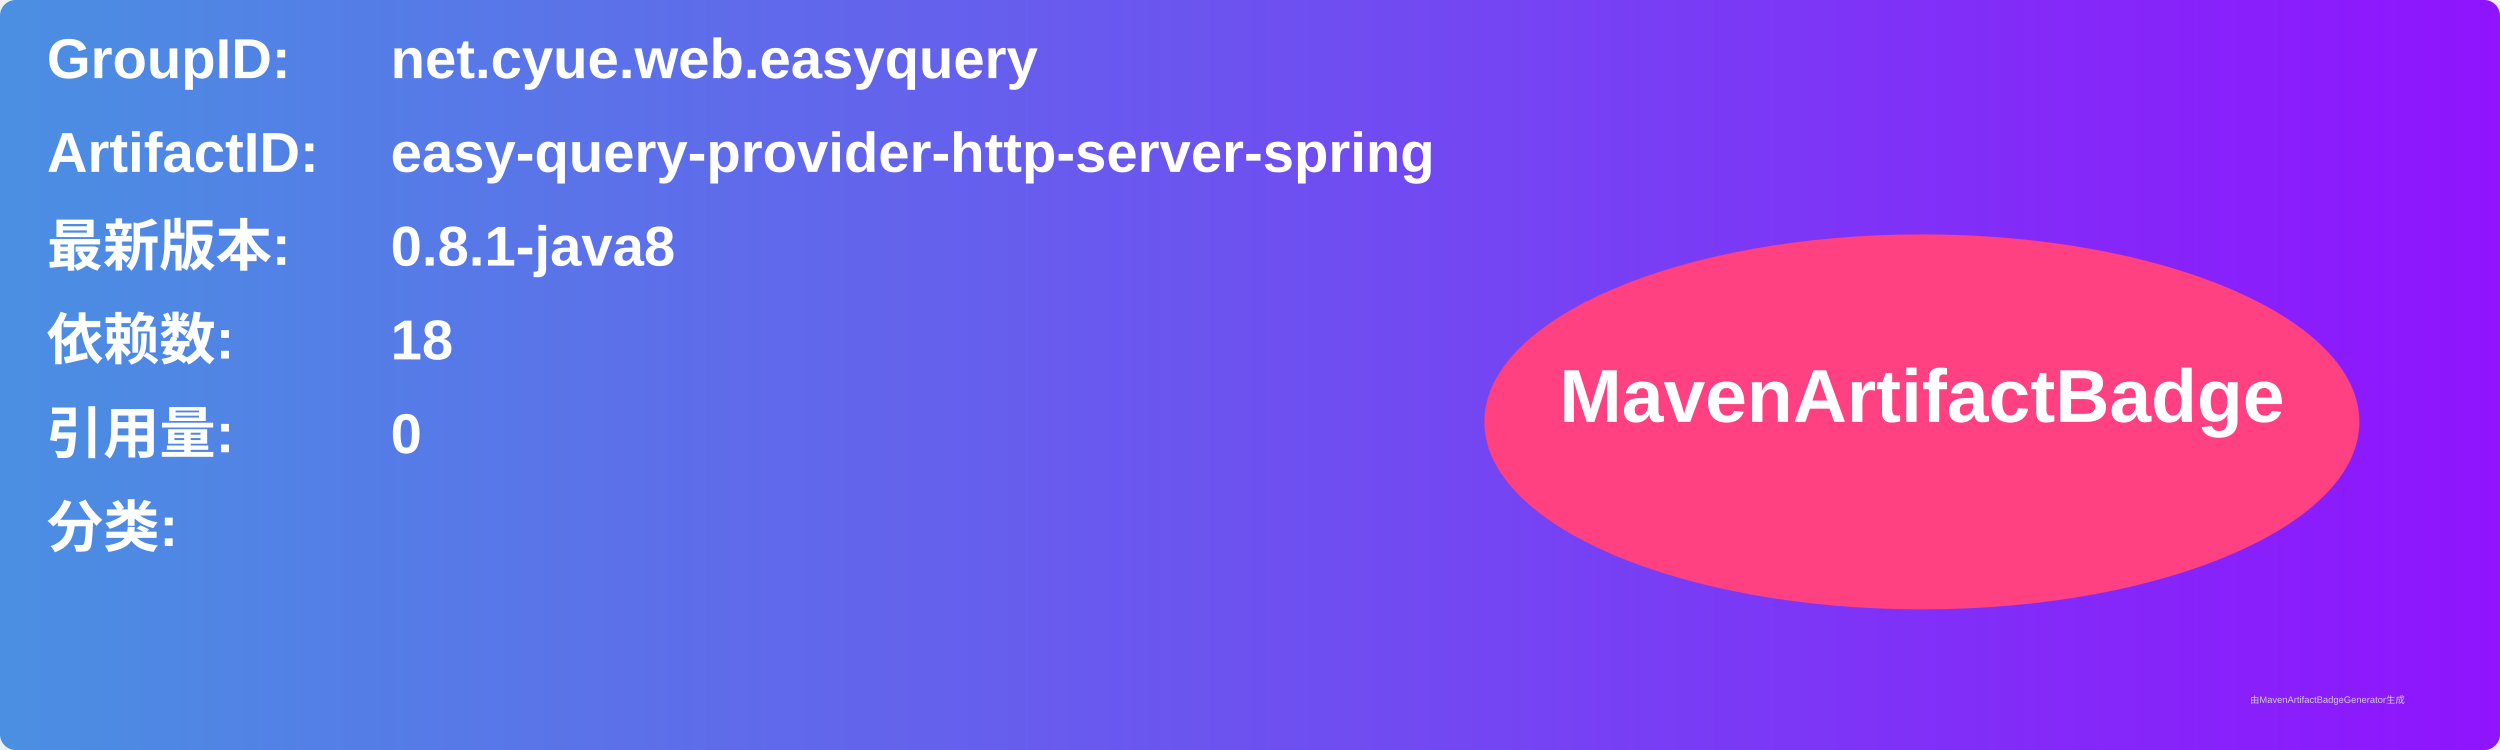
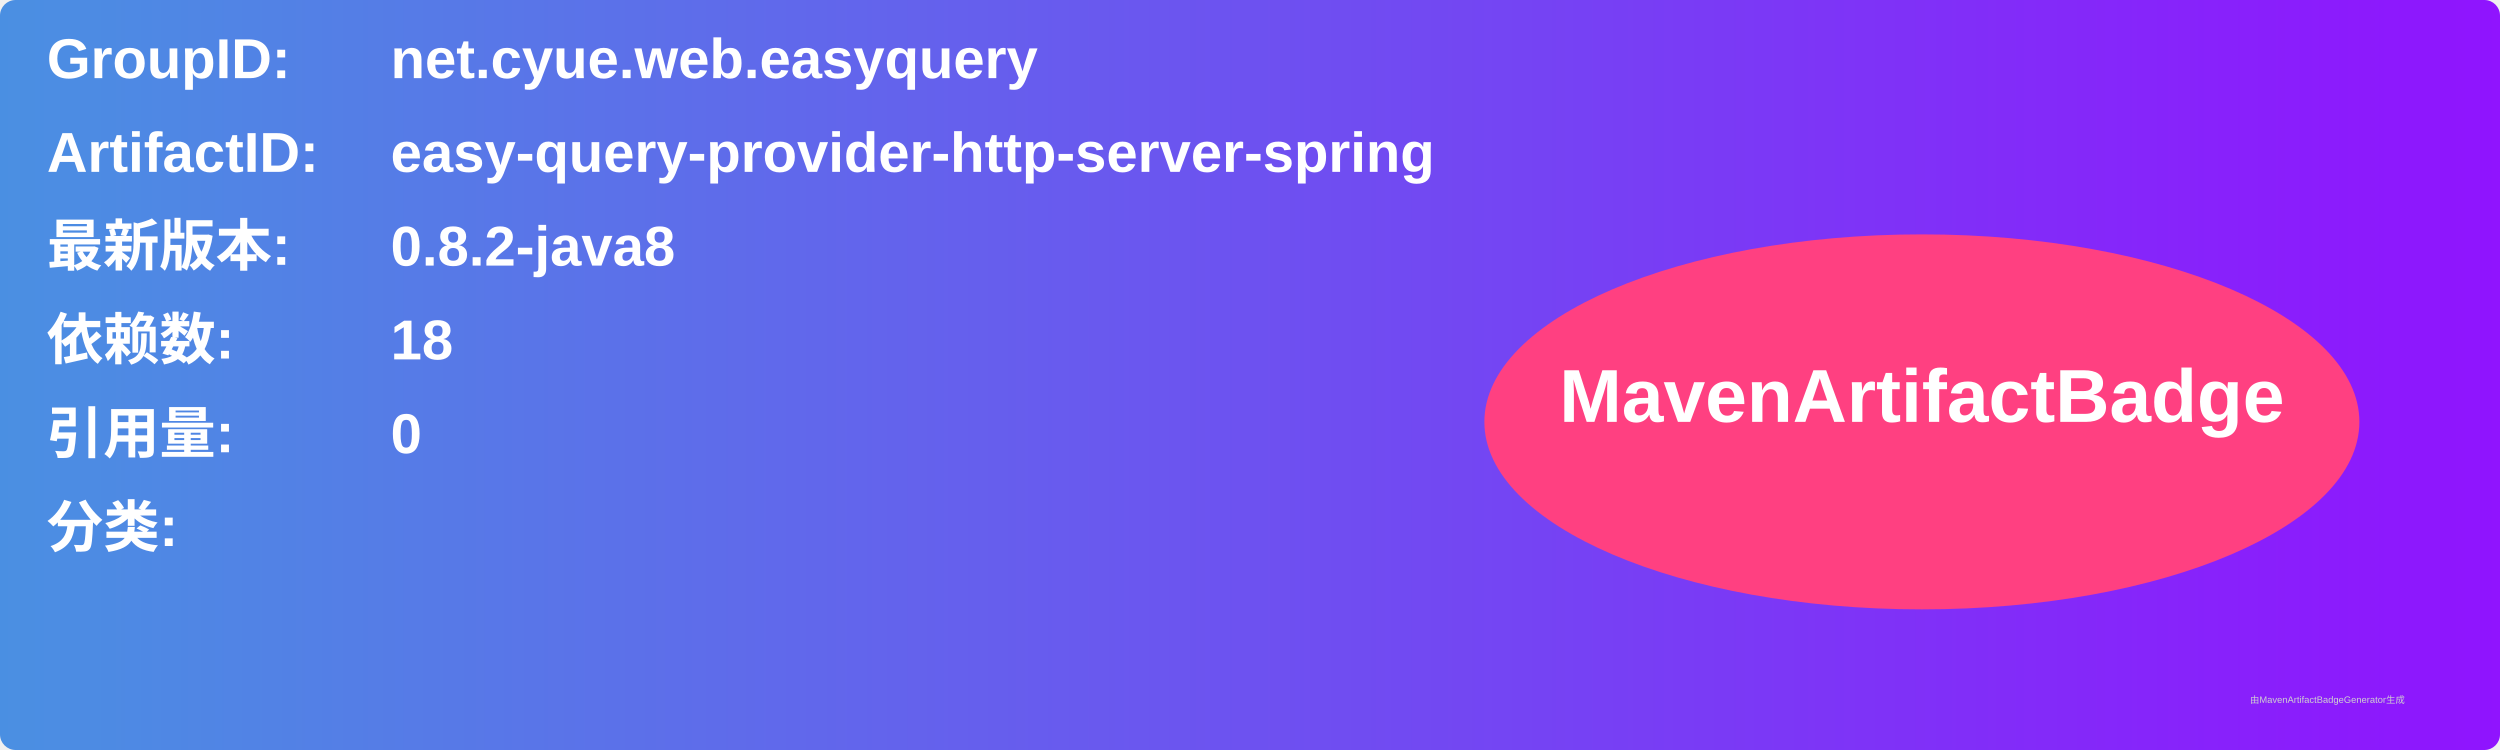
<svg xmlns="http://www.w3.org/2000/svg" width="800" height="240" viewBox="0 0 800 240">
  <linearGradient id="grad" x1="0%" y1="0%" x2="100%" y2="0%">
    <stop offset="0%" stop-color="#4a90e2" />
    <stop offset="100%" stop-color="#9013fe" />
  </linearGradient>
  <rect width="100%" height="100%" rx="5" ry="5" fill="url(#grad)" />
  <g transform="translate(15, 15)">
    <text x="0" y="10" font-family="Arial" font-size="18" fill="white" font-weight="bold" width="260">GroupID:</text>
    <text x="110" y="10" font-family="Arial" font-size="18" fill="white" font-weight="bold" width="460">net.cyue.web.easyquery</text>
    <text x="0" y="40" font-family="Arial" font-size="18" fill="white" font-weight="bold" width="260">ArtifactID:</text>
    <text x="110" y="40" font-family="Arial" font-size="18" fill="white" font-weight="bold" width="460">easy-query-provider-http-server-spring</text>
    <text x="0" y="70" font-family="Arial" font-size="18" fill="white" font-weight="bold">最新版本:</text>
    <text x="110" y="70" font-family="Arial" font-size="18" fill="white" font-weight="bold">
-       <tspan font-weight="bold">0.8.1-java8</tspan>
+       <tspan font-weight="bold">0.8.2-java8</tspan>
    </text>
    <text x="0" y="100" font-family="Arial" font-size="18" fill="white" font-weight="bold">依赖数: </text>
    <text x="110" y="100" font-family="Arial" font-size="18" fill="white">
      <tspan font-weight="bold">18</tspan>
    </text>
    <text x="0" y="130" font-family="Arial" font-size="18" fill="white" font-weight="bold">引用量: </text>
    <text x="110" y="130" font-family="Arial" font-size="18" fill="white">
      <tspan font-weight="bold">0</tspan>
    </text>
    <text x="0" y="160" font-family="Arial" font-size="18" fill="white" font-weight="bold">分类:</text>
    <text x="10" y="190" font-family="Arial" font-size="10" fill="white">
      <tspan font-weight="bold" />
    </text>
    <ellipse cx="600" cy="120" rx="140" ry="60" fill="#ff4081" />
    <text x="600" y="120" text-anchor="middle" font-family="Arial" font-size="24" fill="white" font-weight="bold">MavenArtifactBadge</text>
  </g>
  <text x="720" y="225" font-family="Arial" font-size="3" fill="#d0d0d0">由MavenArtifactBadgeGenerator生成</text>
</svg>
